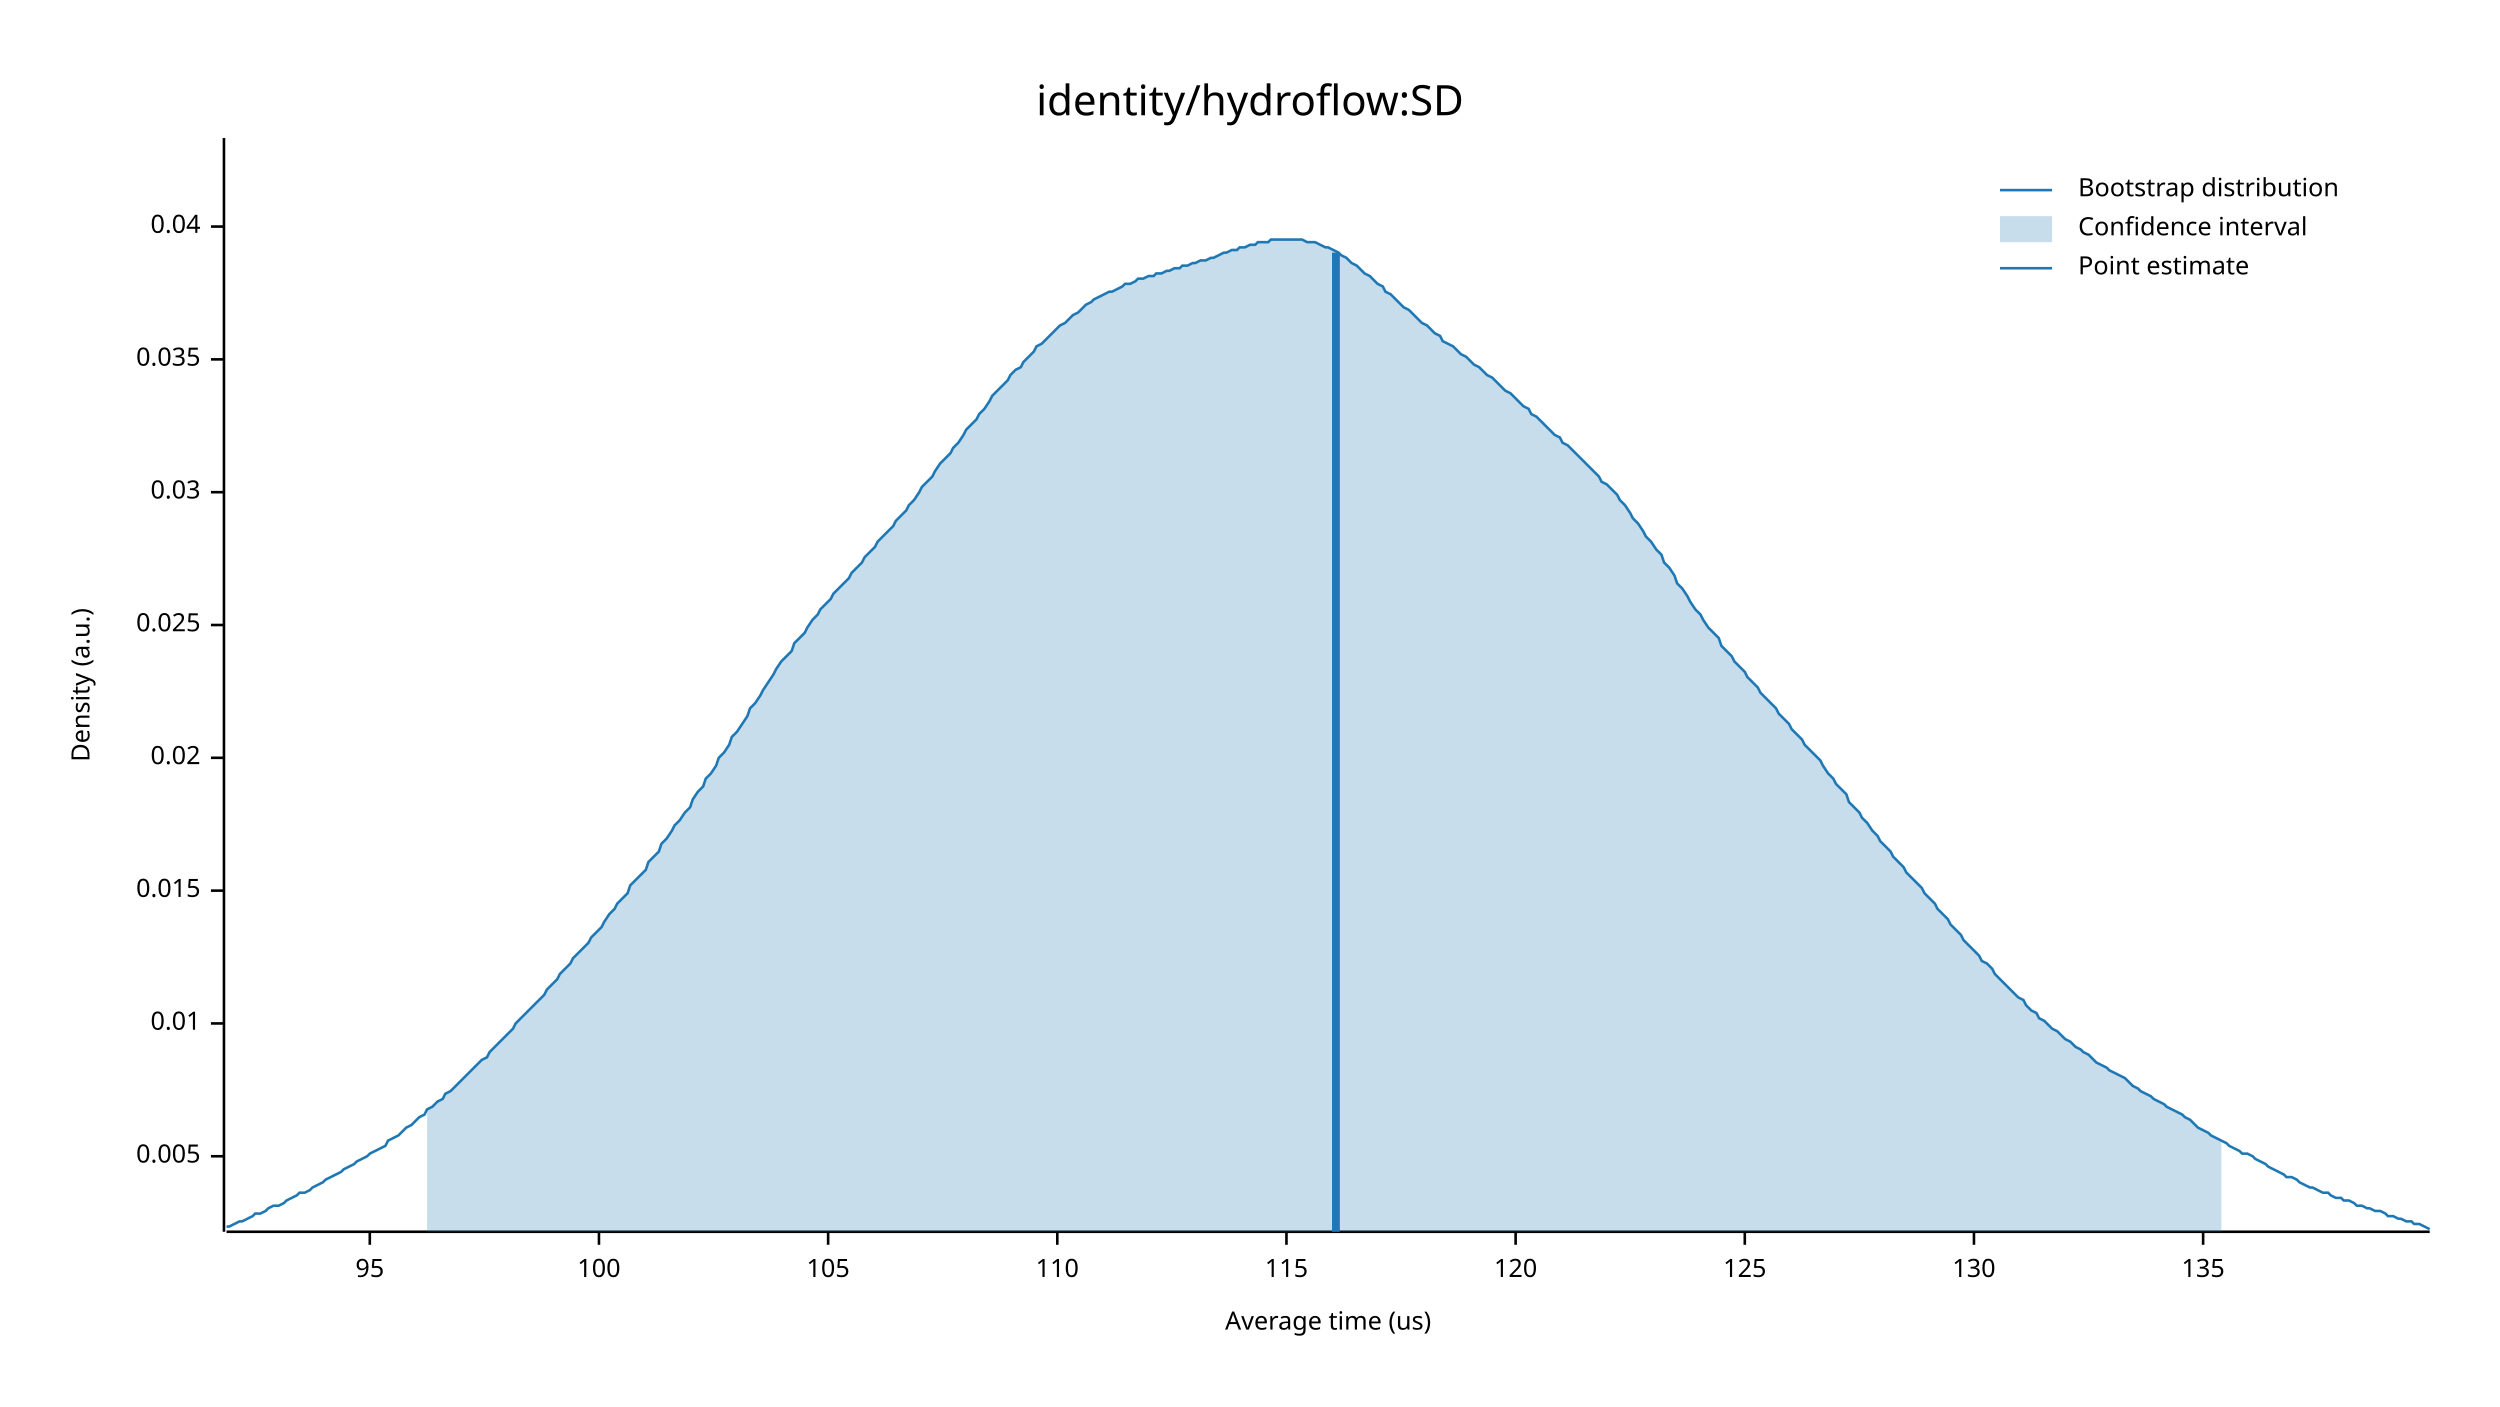
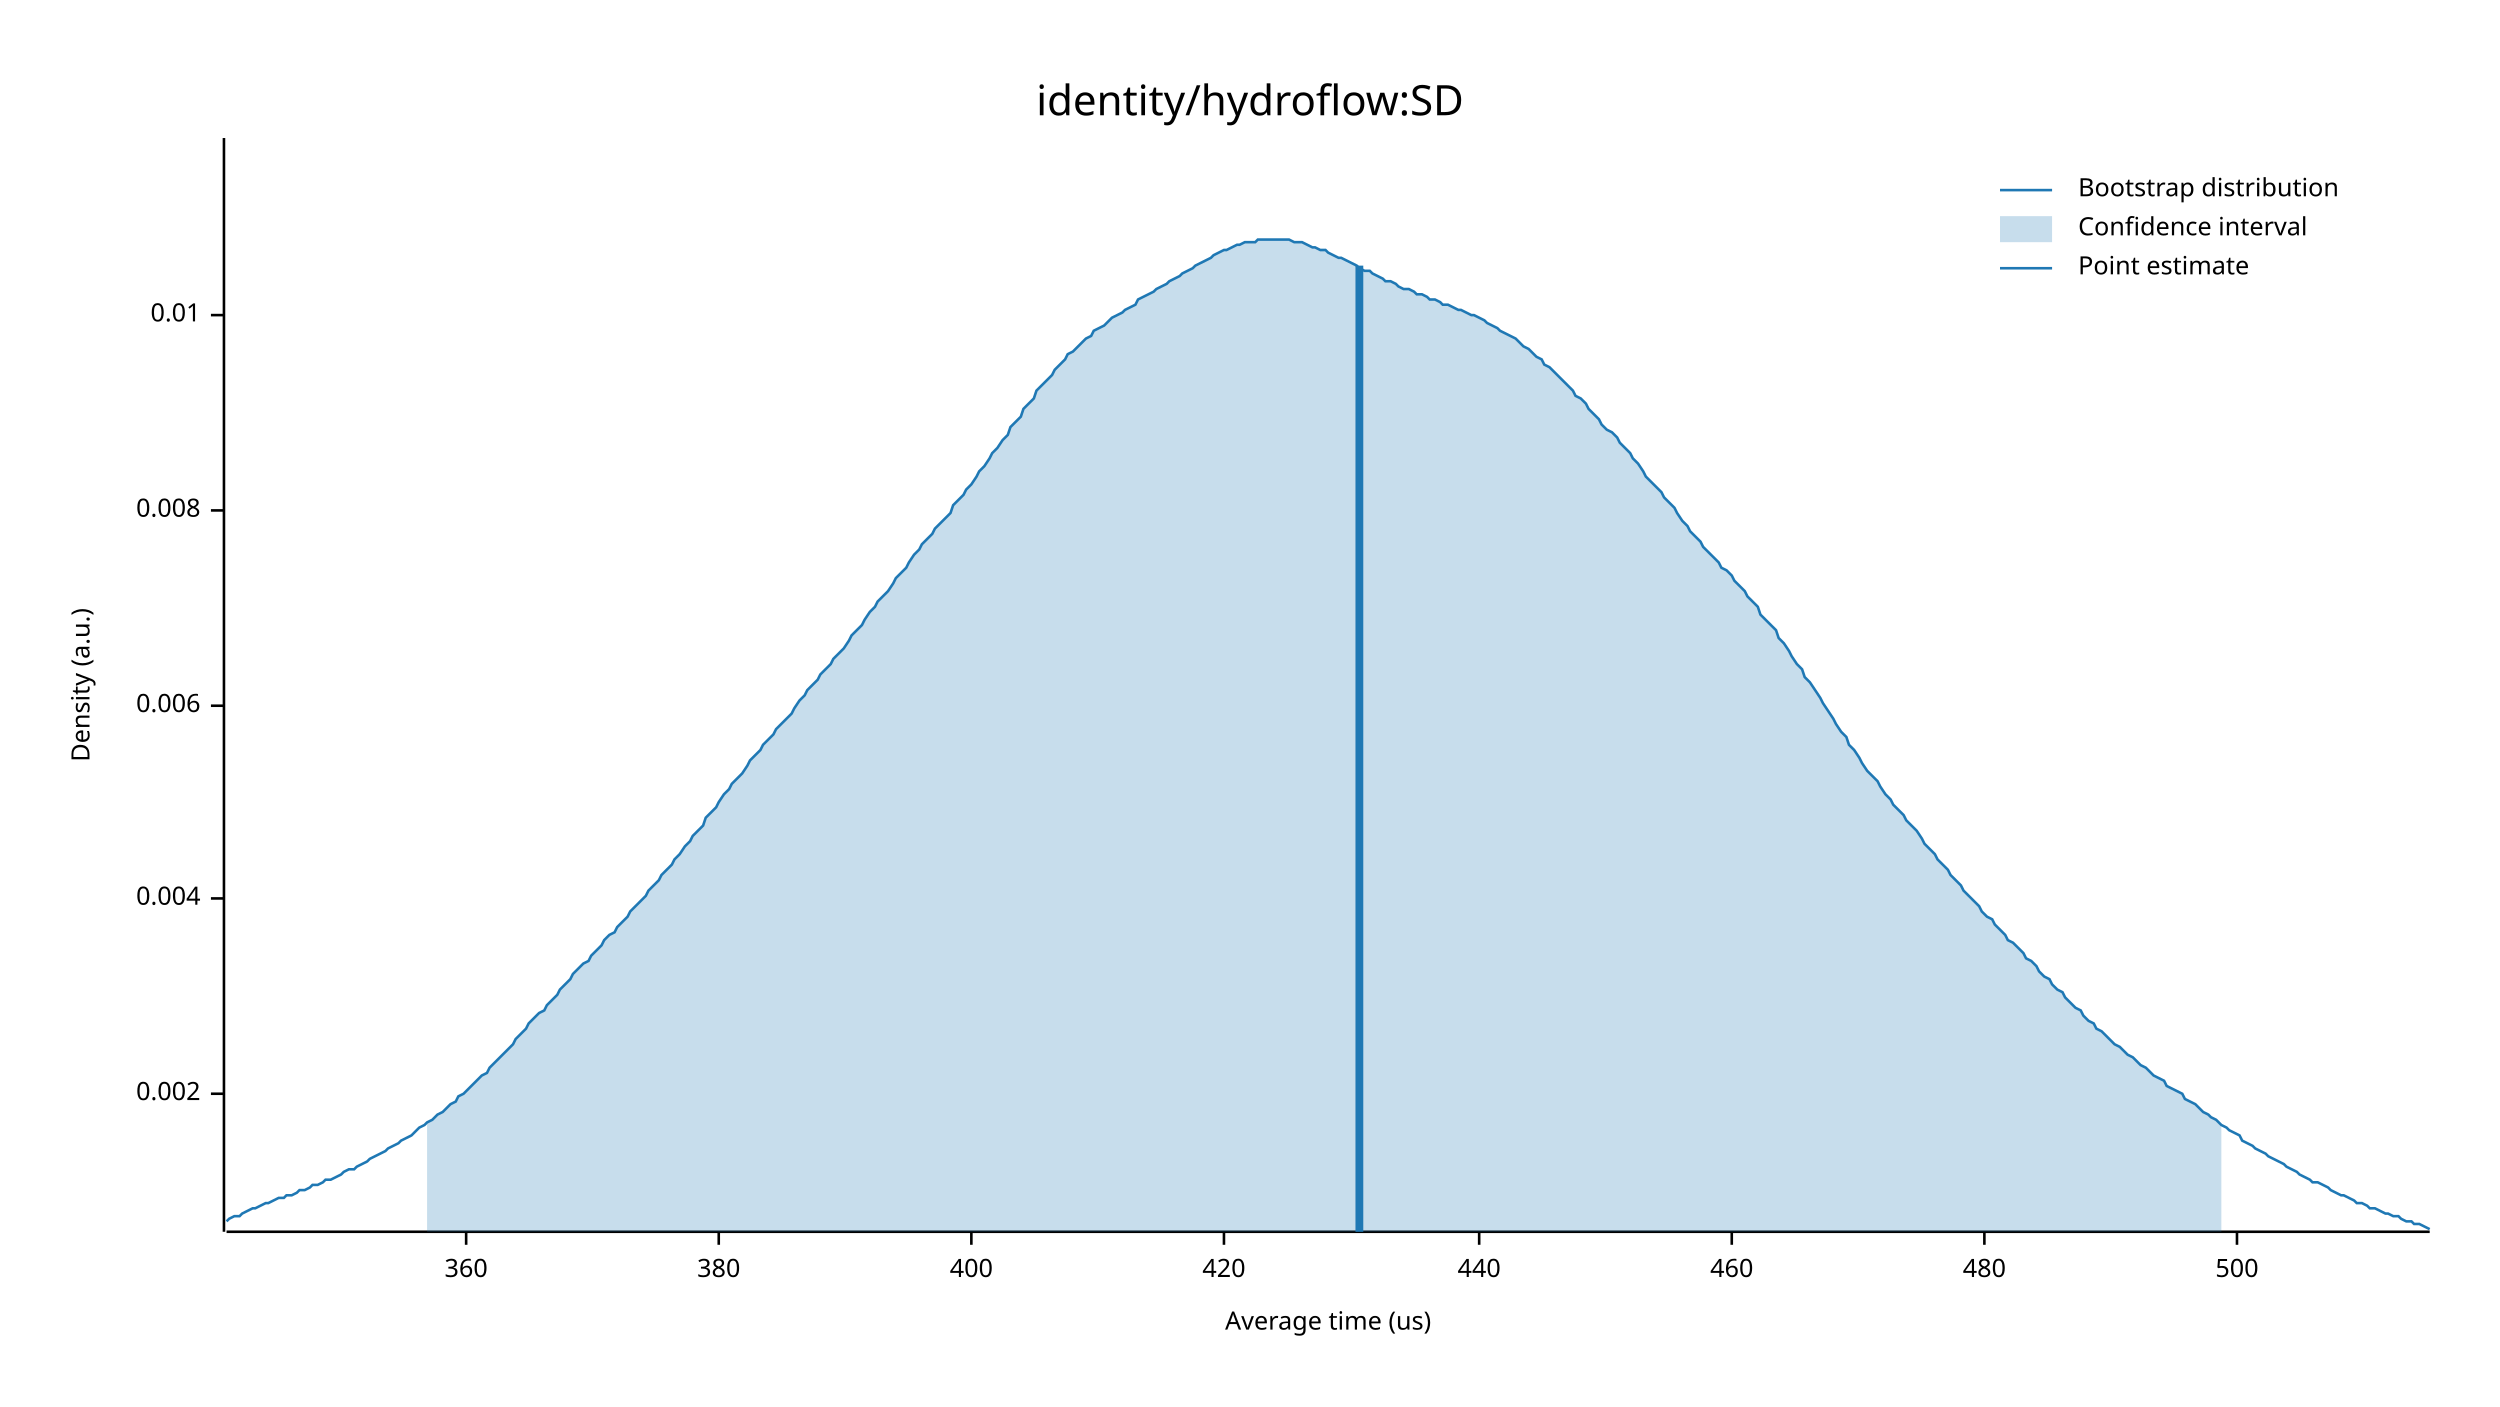
<svg xmlns="http://www.w3.org/2000/svg" width="960" height="540" viewBox="0 0 960 540">
  <text x="480" y="32" dy="0.76em" text-anchor="middle" font-family="sans-serif" font-size="16.129" opacity="1" fill="#000000">
identity/hydroflow:SD
</text>
  <text x="27" y="263" dy="0.76em" text-anchor="middle" font-family="sans-serif" font-size="9.677" opacity="1" fill="#000000" transform="rotate(270, 27, 263)">
Density (a.u.)
</text>
  <text x="510" y="513" dy="-0.5ex" text-anchor="middle" font-family="sans-serif" font-size="9.677" opacity="1" fill="#000000">
Average time (us)
</text>
  <polyline fill="none" opacity="1" stroke="#000000" stroke-width="1" points="86,53 86,473 " />
-   <text x="77" y="444" dy="0.5ex" text-anchor="end" font-family="sans-serif" font-size="9.677" opacity="1" fill="#000000">
- 0.005
+   <text x="77" y="420" dy="0.5ex" text-anchor="end" font-family="sans-serif" font-size="9.677" opacity="1" fill="#000000">
+ 0.002
</text>
-   <polyline fill="none" opacity="1" stroke="#000000" stroke-width="1" points="81,444 86,444 " />
-   <text x="77" y="393" dy="0.5ex" text-anchor="end" font-family="sans-serif" font-size="9.677" opacity="1" fill="#000000">
+   <polyline fill="none" opacity="1" stroke="#000000" stroke-width="1" points="81,420 86,420 " />
+   <text x="77" y="345" dy="0.5ex" text-anchor="end" font-family="sans-serif" font-size="9.677" opacity="1" fill="#000000">
+ 0.004
+ </text>
+   <polyline fill="none" opacity="1" stroke="#000000" stroke-width="1" points="81,345 86,345 " />
+   <text x="77" y="271" dy="0.5ex" text-anchor="end" font-family="sans-serif" font-size="9.677" opacity="1" fill="#000000">
+ 0.006
+ </text>
+   <polyline fill="none" opacity="1" stroke="#000000" stroke-width="1" points="81,271 86,271 " />
+   <text x="77" y="196" dy="0.5ex" text-anchor="end" font-family="sans-serif" font-size="9.677" opacity="1" fill="#000000">
+ 0.008
+ </text>
+   <polyline fill="none" opacity="1" stroke="#000000" stroke-width="1" points="81,196 86,196 " />
+   <text x="77" y="121" dy="0.5ex" text-anchor="end" font-family="sans-serif" font-size="9.677" opacity="1" fill="#000000">
0.01
</text>
-   <polyline fill="none" opacity="1" stroke="#000000" stroke-width="1" points="81,393 86,393 " />
-   <text x="77" y="342" dy="0.5ex" text-anchor="end" font-family="sans-serif" font-size="9.677" opacity="1" fill="#000000">
- 0.015
+   <polyline fill="none" opacity="1" stroke="#000000" stroke-width="1" points="81,121 86,121 " />
+   <polyline fill="none" opacity="1" stroke="#000000" stroke-width="1" points="87,473 933,473 " />
+   <text x="179" y="483" dy="0.76em" text-anchor="middle" font-family="sans-serif" font-size="9.677" opacity="1" fill="#000000">
+ 360
</text>
-   <polyline fill="none" opacity="1" stroke="#000000" stroke-width="1" points="81,342 86,342 " />
-   <text x="77" y="291" dy="0.5ex" text-anchor="end" font-family="sans-serif" font-size="9.677" opacity="1" fill="#000000">
- 0.02
+   <polyline fill="none" opacity="1" stroke="#000000" stroke-width="1" points="179,473 179,478 " />
+   <text x="276" y="483" dy="0.76em" text-anchor="middle" font-family="sans-serif" font-size="9.677" opacity="1" fill="#000000">
+ 380
</text>
-   <polyline fill="none" opacity="1" stroke="#000000" stroke-width="1" points="81,291 86,291 " />
-   <text x="77" y="240" dy="0.5ex" text-anchor="end" font-family="sans-serif" font-size="9.677" opacity="1" fill="#000000">
- 0.025
+   <polyline fill="none" opacity="1" stroke="#000000" stroke-width="1" points="276,473 276,478 " />
+   <text x="373" y="483" dy="0.76em" text-anchor="middle" font-family="sans-serif" font-size="9.677" opacity="1" fill="#000000">
+ 400
</text>
-   <polyline fill="none" opacity="1" stroke="#000000" stroke-width="1" points="81,240 86,240 " />
-   <text x="77" y="189" dy="0.5ex" text-anchor="end" font-family="sans-serif" font-size="9.677" opacity="1" fill="#000000">
- 0.03
+   <polyline fill="none" opacity="1" stroke="#000000" stroke-width="1" points="373,473 373,478 " />
+   <text x="470" y="483" dy="0.76em" text-anchor="middle" font-family="sans-serif" font-size="9.677" opacity="1" fill="#000000">
+ 420
</text>
-   <polyline fill="none" opacity="1" stroke="#000000" stroke-width="1" points="81,189 86,189 " />
-   <text x="77" y="138" dy="0.5ex" text-anchor="end" font-family="sans-serif" font-size="9.677" opacity="1" fill="#000000">
- 0.035
+   <polyline fill="none" opacity="1" stroke="#000000" stroke-width="1" points="470,473 470,478 " />
+   <text x="568" y="483" dy="0.76em" text-anchor="middle" font-family="sans-serif" font-size="9.677" opacity="1" fill="#000000">
+ 440
</text>
-   <polyline fill="none" opacity="1" stroke="#000000" stroke-width="1" points="81,138 86,138 " />
-   <text x="77" y="87" dy="0.5ex" text-anchor="end" font-family="sans-serif" font-size="9.677" opacity="1" fill="#000000">
- 0.04
+   <polyline fill="none" opacity="1" stroke="#000000" stroke-width="1" points="568,473 568,478 " />
+   <text x="665" y="483" dy="0.76em" text-anchor="middle" font-family="sans-serif" font-size="9.677" opacity="1" fill="#000000">
+ 460
</text>
-   <polyline fill="none" opacity="1" stroke="#000000" stroke-width="1" points="81,87 86,87 " />
-   <polyline fill="none" opacity="1" stroke="#000000" stroke-width="1" points="87,473 933,473 " />
-   <text x="142" y="483" dy="0.76em" text-anchor="middle" font-family="sans-serif" font-size="9.677" opacity="1" fill="#000000">
- 95
+   <polyline fill="none" opacity="1" stroke="#000000" stroke-width="1" points="665,473 665,478 " />
+   <text x="762" y="483" dy="0.76em" text-anchor="middle" font-family="sans-serif" font-size="9.677" opacity="1" fill="#000000">
+ 480
</text>
-   <polyline fill="none" opacity="1" stroke="#000000" stroke-width="1" points="142,473 142,478 " />
-   <text x="230" y="483" dy="0.76em" text-anchor="middle" font-family="sans-serif" font-size="9.677" opacity="1" fill="#000000">
- 100
+   <polyline fill="none" opacity="1" stroke="#000000" stroke-width="1" points="762,473 762,478 " />
+   <text x="859" y="483" dy="0.76em" text-anchor="middle" font-family="sans-serif" font-size="9.677" opacity="1" fill="#000000">
+ 500
</text>
-   <polyline fill="none" opacity="1" stroke="#000000" stroke-width="1" points="230,473 230,478 " />
-   <text x="318" y="483" dy="0.76em" text-anchor="middle" font-family="sans-serif" font-size="9.677" opacity="1" fill="#000000">
- 105
- </text>
-   <polyline fill="none" opacity="1" stroke="#000000" stroke-width="1" points="318,473 318,478 " />
-   <text x="406" y="483" dy="0.76em" text-anchor="middle" font-family="sans-serif" font-size="9.677" opacity="1" fill="#000000">
- 110
- </text>
-   <polyline fill="none" opacity="1" stroke="#000000" stroke-width="1" points="406,473 406,478 " />
-   <text x="494" y="483" dy="0.76em" text-anchor="middle" font-family="sans-serif" font-size="9.677" opacity="1" fill="#000000">
- 115
- </text>
-   <polyline fill="none" opacity="1" stroke="#000000" stroke-width="1" points="494,473 494,478 " />
-   <text x="582" y="483" dy="0.76em" text-anchor="middle" font-family="sans-serif" font-size="9.677" opacity="1" fill="#000000">
- 120
- </text>
-   <polyline fill="none" opacity="1" stroke="#000000" stroke-width="1" points="582,473 582,478 " />
-   <text x="670" y="483" dy="0.76em" text-anchor="middle" font-family="sans-serif" font-size="9.677" opacity="1" fill="#000000">
- 125
- </text>
-   <polyline fill="none" opacity="1" stroke="#000000" stroke-width="1" points="670,473 670,478 " />
-   <text x="758" y="483" dy="0.76em" text-anchor="middle" font-family="sans-serif" font-size="9.677" opacity="1" fill="#000000">
- 130
- </text>
-   <polyline fill="none" opacity="1" stroke="#000000" stroke-width="1" points="758,473 758,478 " />
-   <text x="846" y="483" dy="0.76em" text-anchor="middle" font-family="sans-serif" font-size="9.677" opacity="1" fill="#000000">
- 135
- </text>
-   <polyline fill="none" opacity="1" stroke="#000000" stroke-width="1" points="846,473 846,478 " />
-   <polyline fill="none" opacity="1" stroke="#1F78B4" stroke-width="1" points="87,471 88,471 90,470 92,469 93,469 95,468 97,467 98,466 100,466 102,465 103,464 105,463 107,463 109,462 110,461 112,460 114,459 115,458 117,458 119,457 120,456 122,455 124,454 125,453 127,452 129,451 131,450 132,449 134,448 136,447 137,446 139,445 141,444 142,443 144,442 146,441 148,440 149,438 151,437 153,436 154,435 156,433 158,432 159,431 161,429 163,428 164,426 166,425 168,423 170,422 171,420 173,419 175,417 176,416 178,414 180,412 181,411 183,409 185,407 187,406 188,404 190,402 192,400 193,399 195,397 197,395 198,393 200,391 202,389 203,388 205,386 207,384 209,382 210,380 212,378 214,376 215,374 217,372 219,370 220,368 222,366 224,364 226,362 227,360 229,358 231,356 232,354 234,351 236,349 237,347 239,345 241,343 242,340 244,338 246,336 248,334 249,331 251,329 253,327 254,324 256,322 258,319 259,317 261,315 263,312 265,310 266,307 268,304 270,302 271,299 273,297 275,294 276,291 278,289 280,286 281,283 283,281 285,278 287,275 288,272 290,270 292,267 293,265 295,262 297,259 298,257 300,254 302,252 304,250 305,247 307,245 309,243 310,241 312,238 314,236 315,234 317,232 319,230 320,228 322,226 324,224 326,222 327,220 329,218 331,216 332,214 334,212 336,210 337,208 339,206 341,204 343,202 344,200 346,198 348,196 349,194 351,192 353,189 354,187 356,185 358,183 359,181 361,178 363,176 365,174 366,172 368,170 370,167 371,165 373,163 375,161 376,159 378,157 380,154 381,152 383,150 385,148 387,146 388,144 390,142 392,141 393,139 395,137 397,135 398,133 400,132 402,130 404,128 405,127 407,125 409,124 410,123 412,121 414,120 415,119 417,117 419,116 420,115 422,114 424,113 426,112 427,112 429,111 431,110 432,109 434,109 436,108 437,107 439,107 441,106 443,106 444,105 446,105 448,104 449,104 451,103 453,103 454,102 456,102 458,101 459,101 461,100 463,100 465,99 466,99 468,98 470,97 471,97 473,96 475,96 476,95 478,95 480,94 482,94 483,93 485,93 487,93 488,92 490,92 492,92 493,92 495,92 497,92 498,92 500,92 502,93 504,93 505,93 507,94 509,95 510,95 512,96 514,97 515,98 517,99 519,101 521,102 522,103 524,105 526,106 527,107 529,109 531,110 532,112 534,113 536,115 537,116 539,118 541,119 543,121 544,122 546,124 548,125 549,126 551,128 553,129 554,131 556,132 558,133 560,135 561,136 563,137 565,139 566,140 568,141 570,143 571,144 573,145 575,147 576,148 578,150 580,151 582,153 583,154 585,156 587,157 588,159 590,160 592,162 593,163 595,165 597,167 599,168 600,170 602,171 604,173 605,174 607,176 609,178 610,179 612,181 614,183 615,185 617,186 619,188 621,190 622,192 624,194 626,197 627,199 629,201 631,204 632,206 634,208 636,211 638,213 639,216 641,218 643,221 644,224 646,226 648,229 649,231 651,234 653,236 654,238 656,241 658,243 660,245 661,248 663,250 665,252 666,254 668,256 670,258 671,260 673,262 675,264 676,266 678,268 680,270 682,272 683,274 685,276 687,278 688,280 690,282 692,284 693,286 695,288 697,290 699,292 700,294 702,297 704,299 705,301 707,303 709,305 710,308 712,310 714,312 715,314 717,316 719,319 721,321 722,323 724,325 726,327 727,329 729,331 731,333 732,335 734,337 736,339 738,341 739,343 741,345 743,347 744,349 746,351 748,353 749,355 751,357 753,359 754,361 756,363 758,365 760,367 761,369 763,370 765,372 766,374 768,376 770,378 771,379 773,381 775,383 777,384 778,386 780,388 782,389 783,391 785,392 787,394 788,395 790,396 792,398 793,399 795,400 797,402 799,403 800,404 802,405 804,407 805,408 807,409 809,410 810,411 812,412 814,413 816,414 817,415 819,417 821,418 822,419 824,420 826,421 827,422 829,423 831,424 832,425 834,426 836,427 838,428 839,429 841,430 843,432 844,433 846,434 848,435 849,436 851,437 853,438 855,439 856,440 858,441 860,442 861,443 863,443 865,444 866,445 868,446 870,447 871,448 873,449 875,450 877,451 878,452 880,452 882,453 883,454 885,455 887,456 888,456 890,457 892,458 894,458 895,459 897,460 899,460 900,461 902,461 904,462 905,463 907,463 909,464 910,464 912,465 914,465 916,466 917,467 919,467 921,468 922,468 924,469 926,469 927,470 929,470 931,471 933,472 " />
-   <polygon opacity="0.25" fill="#1F78B4" points="164,426 166,425 168,423 170,422 171,420 173,419 175,417 176,416 178,414 180,412 181,411 183,409 185,407 187,406 188,404 190,402 192,400 193,399 195,397 197,395 198,393 200,391 202,389 203,388 205,386 207,384 209,382 210,380 212,378 214,376 215,374 217,372 219,370 220,368 222,366 224,364 226,362 227,360 229,358 231,356 232,354 234,351 236,349 237,347 239,345 241,343 242,340 244,338 246,336 248,334 249,331 251,329 253,327 254,324 256,322 258,319 259,317 261,315 263,312 265,310 266,307 268,304 270,302 271,299 273,297 275,294 276,291 278,289 280,286 281,283 283,281 285,278 287,275 288,272 290,270 292,267 293,265 295,262 297,259 298,257 300,254 302,252 304,250 305,247 307,245 309,243 310,241 312,238 314,236 315,234 317,232 319,230 320,228 322,226 324,224 326,222 327,220 329,218 331,216 332,214 334,212 336,210 337,208 339,206 341,204 343,202 344,200 346,198 348,196 349,194 351,192 353,189 354,187 356,185 358,183 359,181 361,178 363,176 365,174 366,172 368,170 370,167 371,165 373,163 375,161 376,159 378,157 380,154 381,152 383,150 385,148 387,146 388,144 390,142 392,141 393,139 395,137 397,135 398,133 400,132 402,130 404,128 405,127 407,125 409,124 410,123 412,121 414,120 415,119 417,117 419,116 420,115 422,114 424,113 426,112 427,112 429,111 431,110 432,109 434,109 436,108 437,107 439,107 441,106 443,106 444,105 446,105 448,104 449,104 451,103 453,103 454,102 456,102 458,101 459,101 461,100 463,100 465,99 466,99 468,98 470,97 471,97 473,96 475,96 476,95 478,95 480,94 482,94 483,93 485,93 487,93 488,92 490,92 492,92 493,92 495,92 497,92 498,92 500,92 502,93 504,93 505,93 507,94 509,95 510,95 512,96 514,97 515,98 517,99 519,101 521,102 522,103 524,105 526,106 527,107 529,109 531,110 532,112 534,113 536,115 537,116 539,118 541,119 543,121 544,122 546,124 548,125 549,126 551,128 553,129 554,131 556,132 558,133 560,135 561,136 563,137 565,139 566,140 568,141 570,143 571,144 573,145 575,147 576,148 578,150 580,151 582,153 583,154 585,156 587,157 588,159 590,160 592,162 593,163 595,165 597,167 599,168 600,170 602,171 604,173 605,174 607,176 609,178 610,179 612,181 614,183 615,185 617,186 619,188 621,190 622,192 624,194 626,197 627,199 629,201 631,204 632,206 634,208 636,211 638,213 639,216 641,218 643,221 644,224 646,226 648,229 649,231 651,234 653,236 654,238 656,241 658,243 660,245 661,248 663,250 665,252 666,254 668,256 670,258 671,260 673,262 675,264 676,266 678,268 680,270 682,272 683,274 685,276 687,278 688,280 690,282 692,284 693,286 695,288 697,290 699,292 700,294 702,297 704,299 705,301 707,303 709,305 710,308 712,310 714,312 715,314 717,316 719,319 721,321 722,323 724,325 726,327 727,329 729,331 731,333 732,335 734,337 736,339 738,341 739,343 741,345 743,347 744,349 746,351 748,353 749,355 751,357 753,359 754,361 756,363 758,365 760,367 761,369 763,370 765,372 766,374 768,376 770,378 771,379 773,381 775,383 777,384 778,386 780,388 782,389 783,391 785,392 787,394 788,395 790,396 792,398 793,399 795,400 797,402 799,403 800,404 802,405 804,407 805,408 807,409 809,410 810,411 812,412 814,413 816,414 817,415 819,417 821,418 822,419 824,420 826,421 827,422 829,423 831,424 832,425 834,426 836,427 838,428 839,429 841,430 843,432 844,433 846,434 848,435 849,436 851,437 853,438 853,473 164,473 " />
-   <polyline fill="none" opacity="1" stroke="#1F78B4" stroke-width="3" points="513,473 513,97 " />
+   <polyline fill="none" opacity="1" stroke="#000000" stroke-width="1" points="859,473 859,478 " />
+   <polyline fill="none" opacity="1" stroke="#1F78B4" stroke-width="1" points="87,469 88,468 90,467 92,467 93,466 95,465 97,464 98,464 100,463 102,462 103,462 105,461 107,460 109,460 110,459 112,459 114,458 115,457 117,457 119,456 120,455 122,455 124,454 125,453 127,453 129,452 131,451 132,450 134,449 136,449 137,448 139,447 141,446 142,445 144,444 146,443 148,442 149,441 151,440 153,439 154,438 156,437 158,436 159,435 161,433 163,432 164,431 166,430 168,428 170,427 171,426 173,424 175,423 176,421 178,420 180,418 181,417 183,415 185,413 187,412 188,410 190,408 192,406 193,405 195,403 197,401 198,399 200,397 202,395 203,393 205,391 207,389 209,388 210,386 212,384 214,382 215,380 217,378 219,376 220,374 222,372 224,370 226,369 227,367 229,365 231,363 232,361 234,359 236,358 237,356 239,354 241,352 242,350 244,348 246,346 248,344 249,342 251,340 253,338 254,336 256,334 258,332 259,330 261,328 263,325 265,323 266,321 268,319 270,317 271,314 273,312 275,310 276,308 278,305 280,303 281,301 283,299 285,297 287,294 288,292 290,290 292,288 293,286 295,284 297,282 298,280 300,278 302,276 304,274 305,272 307,269 309,267 310,265 312,263 314,261 315,259 317,257 319,255 320,253 322,251 324,249 326,246 327,244 329,242 331,240 332,238 334,235 336,233 337,231 339,229 341,227 343,224 344,222 346,220 348,218 349,216 351,213 353,211 354,209 356,207 358,205 359,203 361,201 363,199 365,197 366,194 368,192 370,190 371,188 373,186 375,183 376,181 378,179 380,176 381,174 383,172 385,169 387,167 388,164 390,162 392,160 393,157 395,155 397,153 398,150 400,148 402,146 404,144 405,142 407,140 409,138 410,136 412,135 414,133 415,132 417,130 419,129 420,127 422,126 424,125 426,123 427,122 429,121 431,120 432,119 434,118 436,117 437,115 439,114 441,113 443,112 444,111 446,110 448,109 449,108 451,107 453,106 454,105 456,104 458,103 459,102 461,101 463,100 465,99 466,98 468,97 470,96 471,96 473,95 475,94 476,94 478,93 480,93 482,93 483,92 485,92 487,92 488,92 490,92 492,92 493,92 495,92 497,93 498,93 500,93 502,94 504,95 505,95 507,96 509,96 510,97 512,98 514,99 515,99 517,100 519,101 521,102 522,103 524,104 526,104 527,105 529,106 531,107 532,108 534,108 536,109 537,110 539,111 541,111 543,112 544,113 546,113 548,114 549,115 551,115 553,116 554,117 556,117 558,118 560,119 561,119 563,120 565,121 566,121 568,122 570,123 571,124 573,125 575,126 576,127 578,128 580,129 582,130 583,131 585,133 587,134 588,135 590,137 592,138 593,140 595,141 597,143 599,145 600,146 602,148 604,150 605,152 607,153 609,155 610,157 612,159 614,161 615,163 617,165 619,166 621,168 622,170 624,172 626,174 627,176 629,178 631,181 632,183 634,185 636,187 638,189 639,191 641,193 643,195 644,197 646,200 648,202 649,204 651,206 653,208 654,210 656,212 658,214 660,216 661,218 663,219 665,221 666,223 668,225 670,227 671,229 673,231 675,233 676,236 678,238 680,240 682,242 683,245 685,247 687,250 688,252 690,255 692,257 693,260 695,262 697,265 699,268 700,270 702,273 704,276 705,278 707,281 709,283 710,286 712,288 714,291 715,293 717,296 719,298 721,300 722,302 724,305 726,307 727,309 729,311 731,313 732,315 734,317 736,319 738,322 739,324 741,326 743,328 744,330 746,332 748,334 749,336 751,338 753,340 754,342 756,344 758,346 760,348 761,350 763,352 765,353 766,355 768,357 770,359 771,361 773,362 775,364 777,366 778,368 780,369 782,371 783,373 785,375 787,376 788,378 790,380 792,381 793,383 795,385 797,387 799,388 800,390 802,392 804,393 805,395 807,396 809,398 810,399 812,401 814,402 816,404 817,405 819,406 821,408 822,409 824,410 826,412 827,413 829,414 831,415 832,417 834,418 836,419 838,420 839,422 841,423 843,424 844,425 846,427 848,428 849,429 851,430 853,432 855,433 856,434 858,435 860,436 861,438 863,439 865,440 866,441 868,442 870,443 871,444 873,445 875,446 877,447 878,448 880,449 882,450 883,451 885,452 887,453 888,454 890,454 892,455 894,456 895,457 897,458 899,459 900,459 902,460 904,461 905,462 907,462 909,463 910,464 912,464 914,465 916,466 917,466 919,467 921,467 922,468 924,469 926,469 927,470 929,470 931,471 933,472 " />
+   <polygon opacity="0.25" fill="#1F78B4" points="164,431 166,430 168,428 170,427 171,426 173,424 175,423 176,421 178,420 180,418 181,417 183,415 185,413 187,412 188,410 190,408 192,406 193,405 195,403 197,401 198,399 200,397 202,395 203,393 205,391 207,389 209,388 210,386 212,384 214,382 215,380 217,378 219,376 220,374 222,372 224,370 226,369 227,367 229,365 231,363 232,361 234,359 236,358 237,356 239,354 241,352 242,350 244,348 246,346 248,344 249,342 251,340 253,338 254,336 256,334 258,332 259,330 261,328 263,325 265,323 266,321 268,319 270,317 271,314 273,312 275,310 276,308 278,305 280,303 281,301 283,299 285,297 287,294 288,292 290,290 292,288 293,286 295,284 297,282 298,280 300,278 302,276 304,274 305,272 307,269 309,267 310,265 312,263 314,261 315,259 317,257 319,255 320,253 322,251 324,249 326,246 327,244 329,242 331,240 332,238 334,235 336,233 337,231 339,229 341,227 343,224 344,222 346,220 348,218 349,216 351,213 353,211 354,209 356,207 358,205 359,203 361,201 363,199 365,197 366,194 368,192 370,190 371,188 373,186 375,183 376,181 378,179 380,176 381,174 383,172 385,169 387,167 388,164 390,162 392,160 393,157 395,155 397,153 398,150 400,148 402,146 404,144 405,142 407,140 409,138 410,136 412,135 414,133 415,132 417,130 419,129 420,127 422,126 424,125 426,123 427,122 429,121 431,120 432,119 434,118 436,117 437,115 439,114 441,113 443,112 444,111 446,110 448,109 449,108 451,107 453,106 454,105 456,104 458,103 459,102 461,101 463,100 465,99 466,98 468,97 470,96 471,96 473,95 475,94 476,94 478,93 480,93 482,93 483,92 485,92 487,92 488,92 490,92 492,92 493,92 495,92 497,93 498,93 500,93 502,94 504,95 505,95 507,96 509,96 510,97 512,98 514,99 515,99 517,100 519,101 521,102 522,103 524,104 526,104 527,105 529,106 531,107 532,108 534,108 536,109 537,110 539,111 541,111 543,112 544,113 546,113 548,114 549,115 551,115 553,116 554,117 556,117 558,118 560,119 561,119 563,120 565,121 566,121 568,122 570,123 571,124 573,125 575,126 576,127 578,128 580,129 582,130 583,131 585,133 587,134 588,135 590,137 592,138 593,140 595,141 597,143 599,145 600,146 602,148 604,150 605,152 607,153 609,155 610,157 612,159 614,161 615,163 617,165 619,166 621,168 622,170 624,172 626,174 627,176 629,178 631,181 632,183 634,185 636,187 638,189 639,191 641,193 643,195 644,197 646,200 648,202 649,204 651,206 653,208 654,210 656,212 658,214 660,216 661,218 663,219 665,221 666,223 668,225 670,227 671,229 673,231 675,233 676,236 678,238 680,240 682,242 683,245 685,247 687,250 688,252 690,255 692,257 693,260 695,262 697,265 699,268 700,270 702,273 704,276 705,278 707,281 709,283 710,286 712,288 714,291 715,293 717,296 719,298 721,300 722,302 724,305 726,307 727,309 729,311 731,313 732,315 734,317 736,319 738,322 739,324 741,326 743,328 744,330 746,332 748,334 749,336 751,338 753,340 754,342 756,344 758,346 760,348 761,350 763,352 765,353 766,355 768,357 770,359 771,361 773,362 775,364 777,366 778,368 780,369 782,371 783,373 785,375 787,376 788,378 790,380 792,381 793,383 795,385 797,387 799,388 800,390 802,392 804,393 805,395 807,396 809,398 810,399 812,401 814,402 816,404 817,405 819,406 821,408 822,409 824,410 826,412 827,413 829,414 831,415 832,417 834,418 836,419 838,420 839,422 841,423 843,424 844,425 846,427 848,428 849,429 851,430 853,432 853,473 164,473 " />
+   <polyline fill="none" opacity="1" stroke="#1F78B4" stroke-width="3" points="522,473 522,102 " />
  <text x="798" y="68" dy="0.76em" text-anchor="start" font-family="sans-serif" font-size="9.677" opacity="1" fill="#000000">
Bootstrap distribution
</text>
  <text x="798" y="83" dy="0.76em" text-anchor="start" font-family="sans-serif" font-size="9.677" opacity="1" fill="#000000">
Confidence interval
</text>
  <text x="798" y="98" dy="0.76em" text-anchor="start" font-family="sans-serif" font-size="9.677" opacity="1" fill="#000000">
Point estimate
</text>
  <polyline fill="none" opacity="1" stroke="#1F78B4" stroke-width="1" points="768,73 788,73 " />
  <rect x="768" y="83" width="20" height="10" opacity="0.25" fill="#1F78B4" stroke="none" />
  <polyline fill="none" opacity="1" stroke="#1F78B4" stroke-width="1" points="768,103 788,103 " />
</svg>
